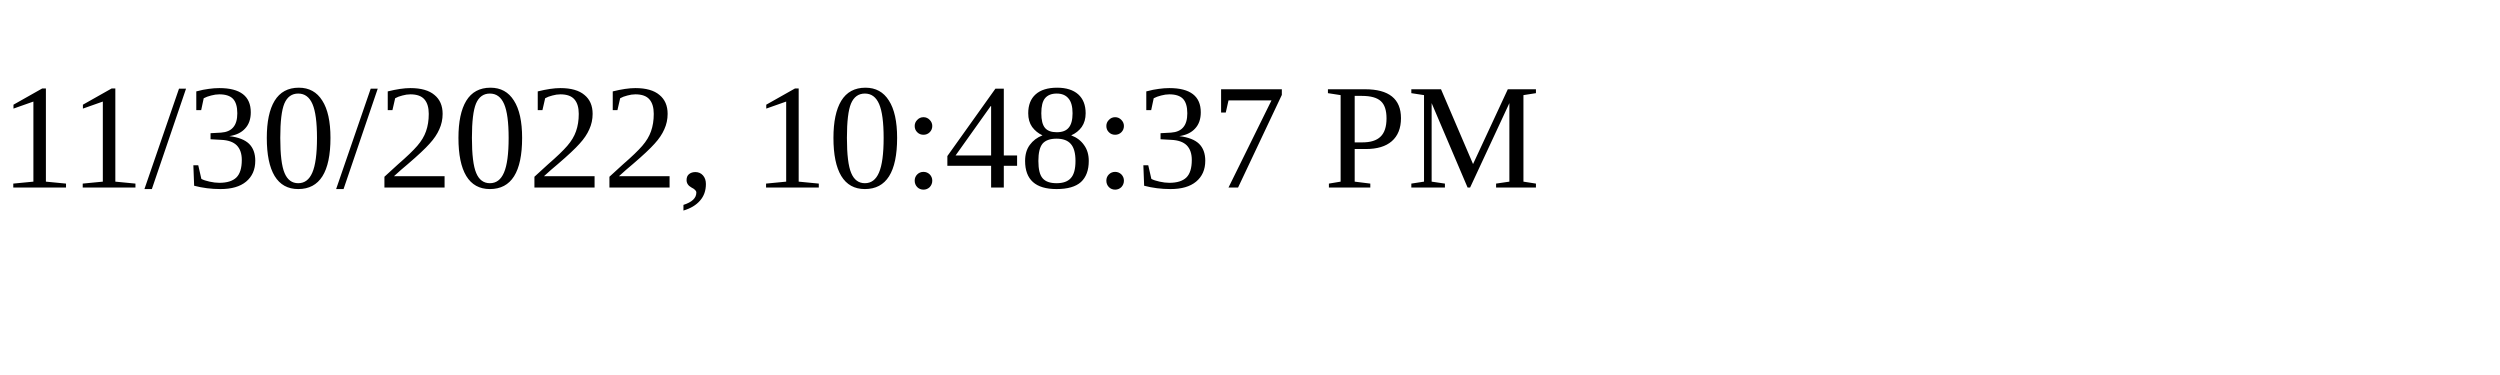
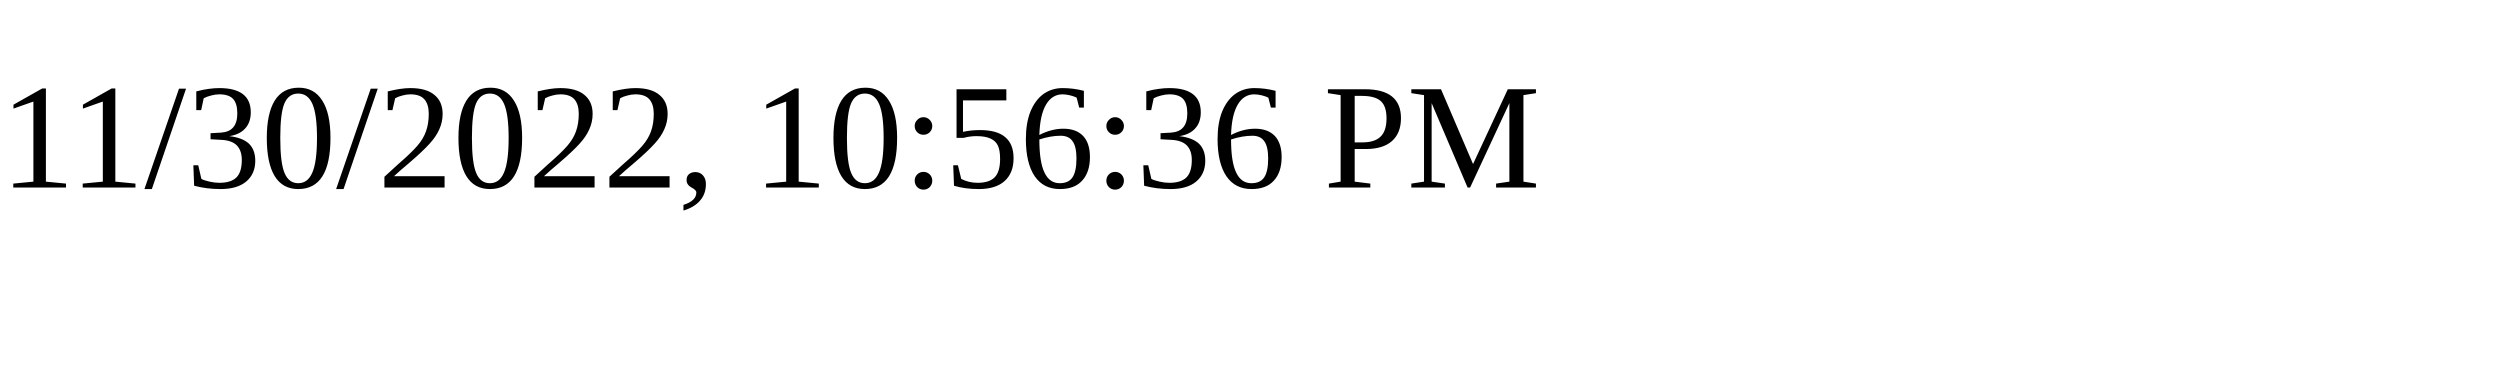
<svg xmlns="http://www.w3.org/2000/svg" height="30" width="200">
-   <text x="0" y="15">11/30/2022, 10:48:37 PM</text>
+   <text x="0" y="15">11/30/2022, 10:56:36 PM</text>
</svg>
